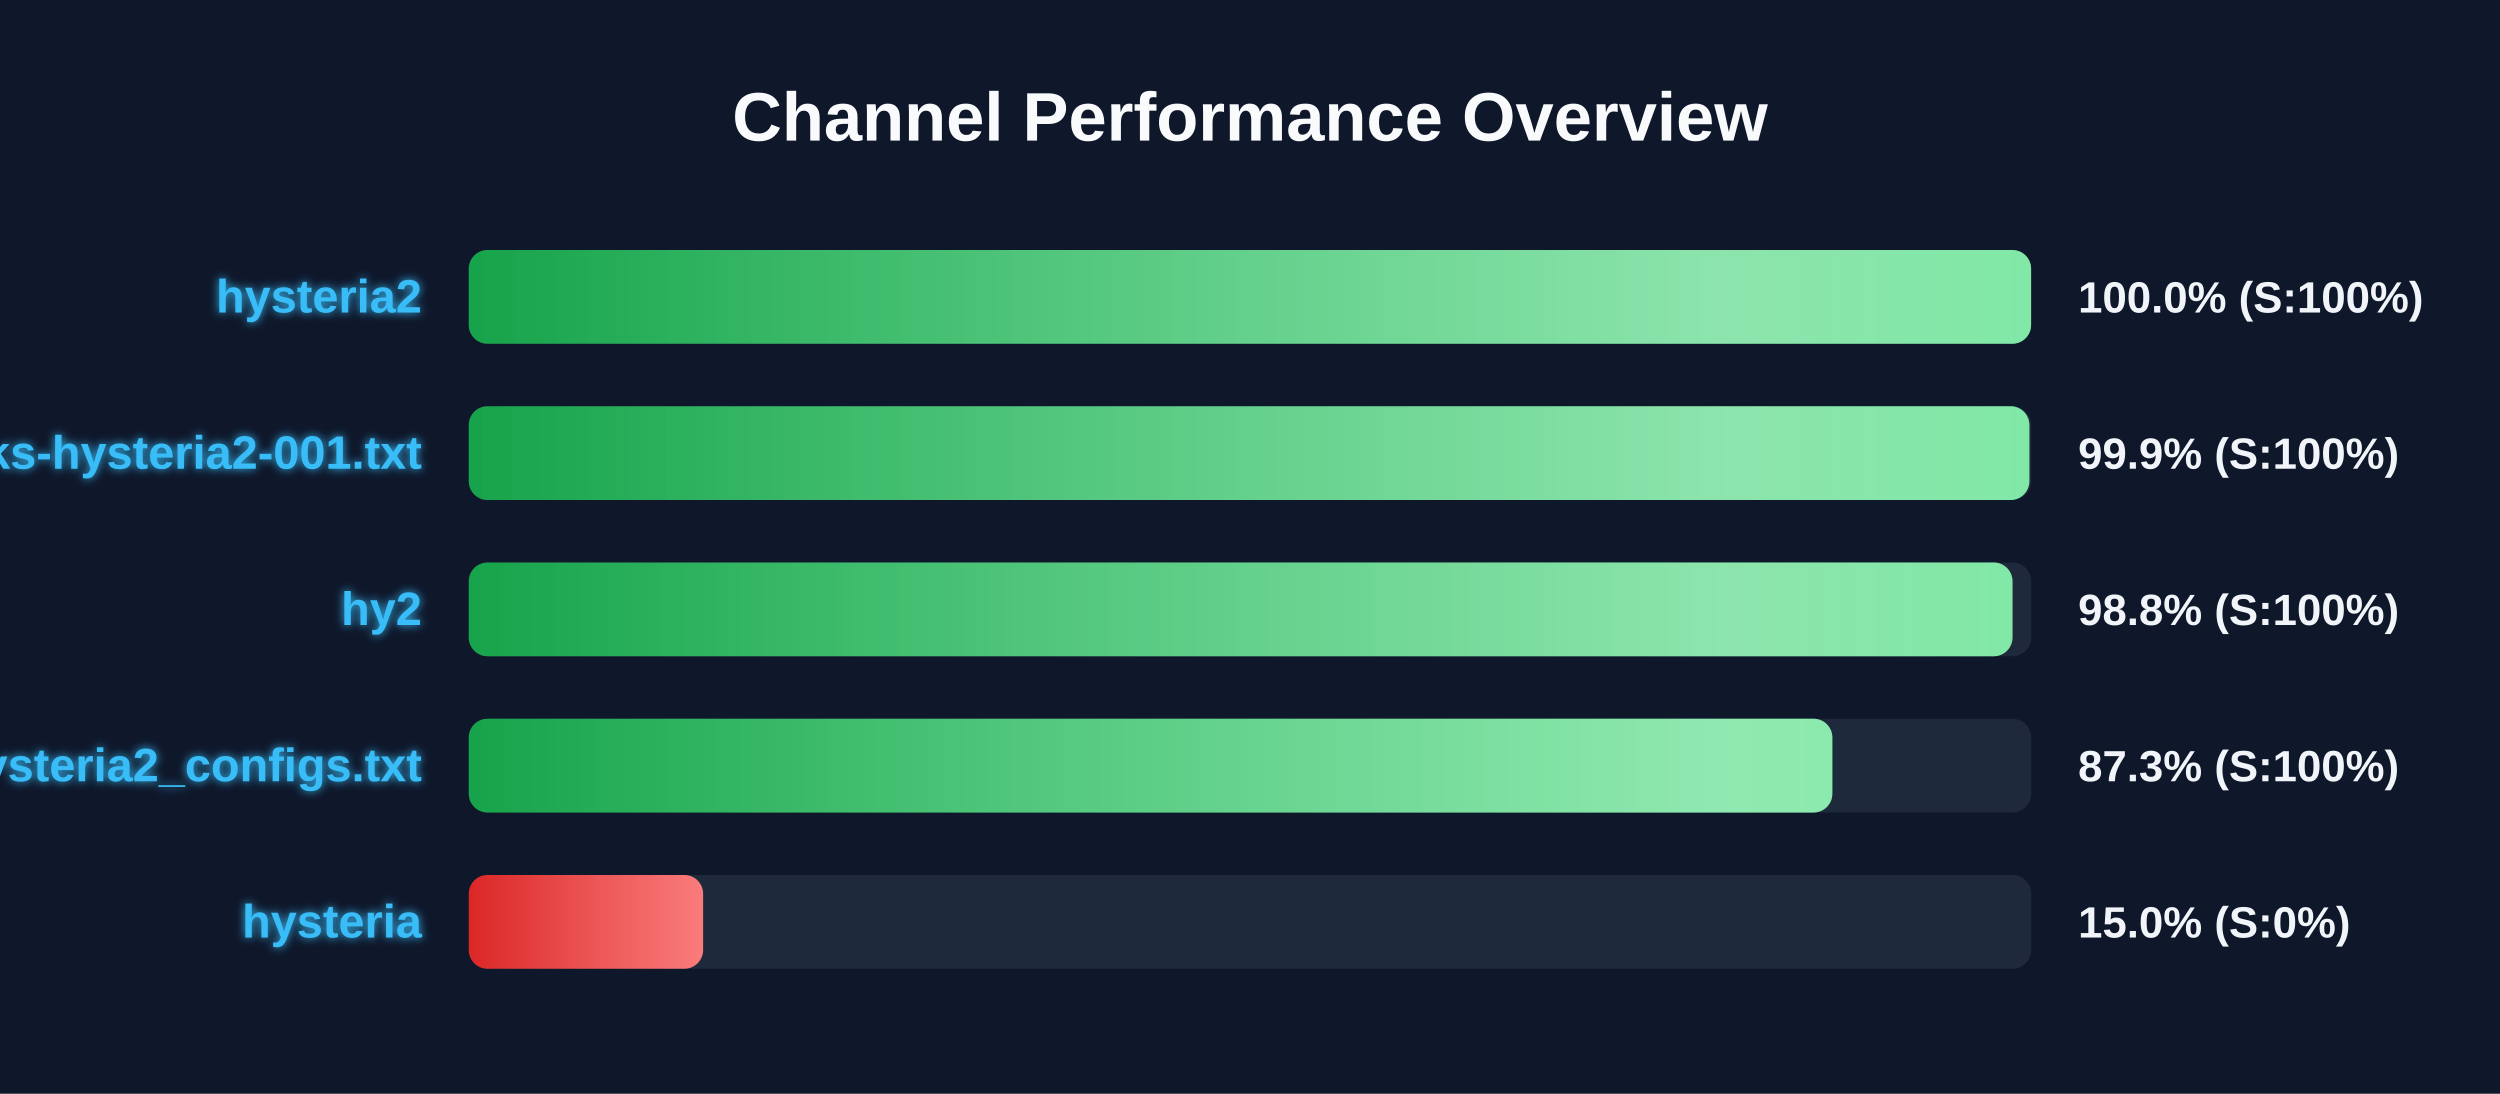
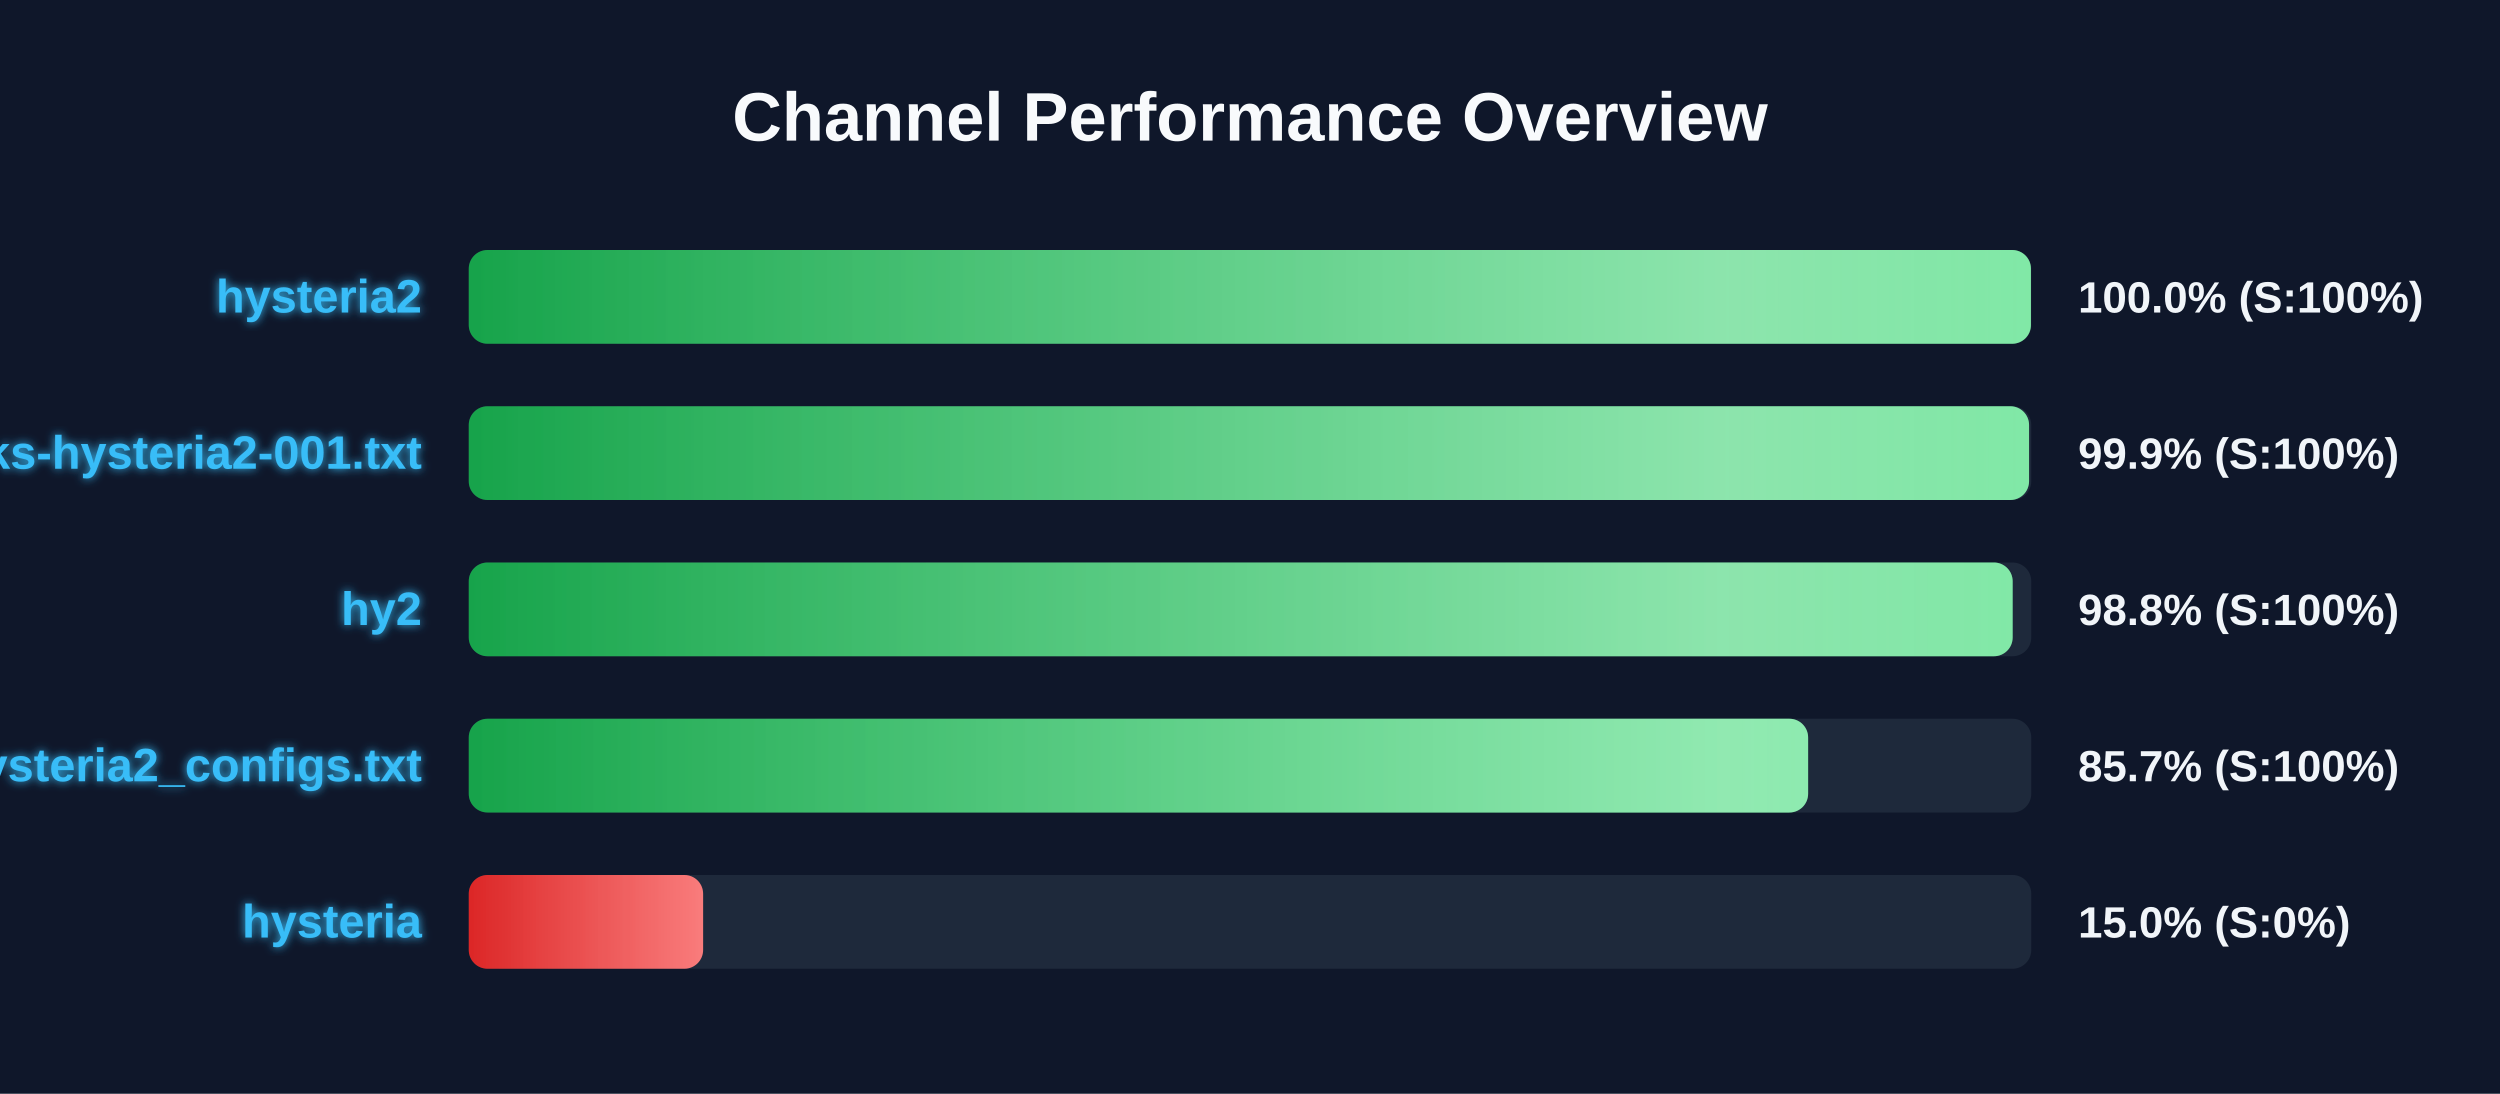
<svg xmlns="http://www.w3.org/2000/svg" width="800" height="350" version="1.1">
  <defs>
    <linearGradient id="grad-green" x1="0%" y1="0%" x2="100%" y2="0%">
      <stop offset="0%" stop-color="#16a34a" />
      <stop offset="100%" stop-color="#4ade80" />
    </linearGradient>
    <linearGradient id="grad-yellow" x1="0%" y1="0%" x2="100%" y2="0%">
      <stop offset="0%" stop-color="#ca8a04" />
      <stop offset="100%" stop-color="#fde047" />
    </linearGradient>
    <linearGradient id="grad-red" x1="0%" y1="0%" x2="100%" y2="0%">
      <stop offset="0%" stop-color="#dc2626" />
      <stop offset="100%" stop-color="#f87171" />
    </linearGradient>
    <linearGradient id="shimmer" x1="0%" y1="0%" x2="100%" y2="0%">
      <stop offset="0%" stop-color="rgba(255,255,255,0)" />
      <stop offset="50%" stop-color="rgba(255,255,255,0.4)" />
      <stop offset="100%" stop-color="rgba(255,255,255,0)" />
    </linearGradient>
    <filter id="glow" x="-20%" y="-20%" width="140%" height="140%">
      <feGaussianBlur stdDeviation="1.5" result="blur" />
      <feComposite in="SourceGraphic" in2="blur" operator="over" />
    </filter>
  </defs>
  <style>
        .bg-rect { fill: #0f172a; }
        .title { font: bold 22px 'Segoe UI', Arial, sans-serif; fill: #f8fafc; }
        .row { font: bold 15px 'Segoe UI', Arial, sans-serif; fill: #38bdf8; filter: url(#glow); }
        .score { font: bold 14px 'Segoe UI', Arial, sans-serif; fill: #f1f5f9; }
        @keyframes shimmer-anim {
            0% { transform: translateX(-100%); }
            100% { transform: translateX(200%); }
        }
        .shimmer-rect {
            animation: shimmer-anim 2.5s infinite linear;
        }
    </style>
  <rect width="100%" height="100%" class="bg-rect" />
  <text x="400" y="45" text-anchor="middle" class="title">Channel Performance Overview</text>
  <rect x="150" y="80" width="500" height="30" fill="#1e293b" rx="6" />
  <clipPath id="clip-0">
-     <rect x="150" y="80" width="499.95" height="30" rx="6" />
+     <rect x="150" y="80" width="499.9" height="30" rx="6" />
  </clipPath>
-   <rect x="150" y="80" width="499.95" height="30" fill="url(#grad-green)" rx="6" />
+   <rect x="150" y="80" width="499.9" height="30" fill="url(#grad-green)" rx="6" />
  <g clip-path="url(#clip-0)">
    <rect x="150" y="80" width="100%" height="30" fill="url(#shimmer)" class="shimmer-rect" />
  </g>
  <text x="135" y="100" text-anchor="end" class="row">hysteria2</text>
  <text x="665" y="100" text-anchor="start" class="score">100.0% (S:100%)</text>
  <rect x="150" y="130" width="500" height="30" fill="#1e293b" rx="6" />
  <clipPath id="clip-1">
-     <rect x="150" y="130" width="499.4" height="30" rx="6" />
+     <rect x="150" y="130" width="499.3" height="30" rx="6" />
  </clipPath>
-   <rect x="150" y="130" width="499.4" height="30" fill="url(#grad-green)" rx="6" />
+   <rect x="150" y="130" width="499.3" height="30" fill="url(#grad-green)" rx="6" />
  <g clip-path="url(#clip-1)">
    <rect x="150" y="130" width="100%" height="30" fill="url(#shimmer)" class="shimmer-rect" />
  </g>
  <text x="135" y="150" text-anchor="end" class="row">EbraSha-Protocol-Chunks-hysteria2-001.txt</text>
  <text x="665" y="150" text-anchor="start" class="score">99.9% (S:100%)</text>
  <rect x="150" y="180" width="500" height="30" fill="#1e293b" rx="6" />
  <clipPath id="clip-2">
-     <rect x="150" y="180" width="494.0" height="30" rx="6" />
+     <rect x="150" y="180" width="494.05" height="30" rx="6" />
  </clipPath>
-   <rect x="150" y="180" width="494.0" height="30" fill="url(#grad-green)" rx="6" />
+   <rect x="150" y="180" width="494.05" height="30" fill="url(#grad-green)" rx="6" />
  <g clip-path="url(#clip-2)">
    <rect x="150" y="180" width="100%" height="30" fill="url(#shimmer)" class="shimmer-rect" />
  </g>
  <text x="135" y="200" text-anchor="end" class="row">hy2</text>
  <text x="665" y="200" text-anchor="start" class="score">98.8% (S:100%)</text>
  <rect x="150" y="230" width="500" height="30" fill="#1e293b" rx="6" />
  <clipPath id="clip-3">
-     <rect x="150" y="230" width="436.35" height="30" rx="6" />
+     <rect x="150" y="230" width="428.6" height="30" rx="6" />
  </clipPath>
-   <rect x="150" y="230" width="436.35" height="30" fill="url(#grad-green)" rx="6" />
+   <rect x="150" y="230" width="428.6" height="30" fill="url(#grad-green)" rx="6" />
  <g clip-path="url(#clip-3)">
    <rect x="150" y="230" width="100%" height="30" fill="url(#shimmer)" class="shimmer-rect" />
  </g>
  <text x="135" y="250" text-anchor="end" class="row">hysteria2_configs.txt</text>
-   <text x="665" y="250" text-anchor="start" class="score">87.3% (S:100%)</text>
+   <text x="665" y="250" text-anchor="start" class="score">85.7% (S:100%)</text>
  <rect x="150" y="280" width="500" height="30" fill="#1e293b" rx="6" />
  <clipPath id="clip-4">
    <rect x="150" y="280" width="75.0" height="30" rx="6" />
  </clipPath>
  <rect x="150" y="280" width="75.0" height="30" fill="url(#grad-red)" rx="6" />
  <g clip-path="url(#clip-4)">
    <rect x="150" y="280" width="100%" height="30" fill="url(#shimmer)" class="shimmer-rect" />
  </g>
  <text x="135" y="300" text-anchor="end" class="row">hysteria</text>
  <text x="665" y="300" text-anchor="start" class="score">15.0% (S:0%)</text>
</svg>
